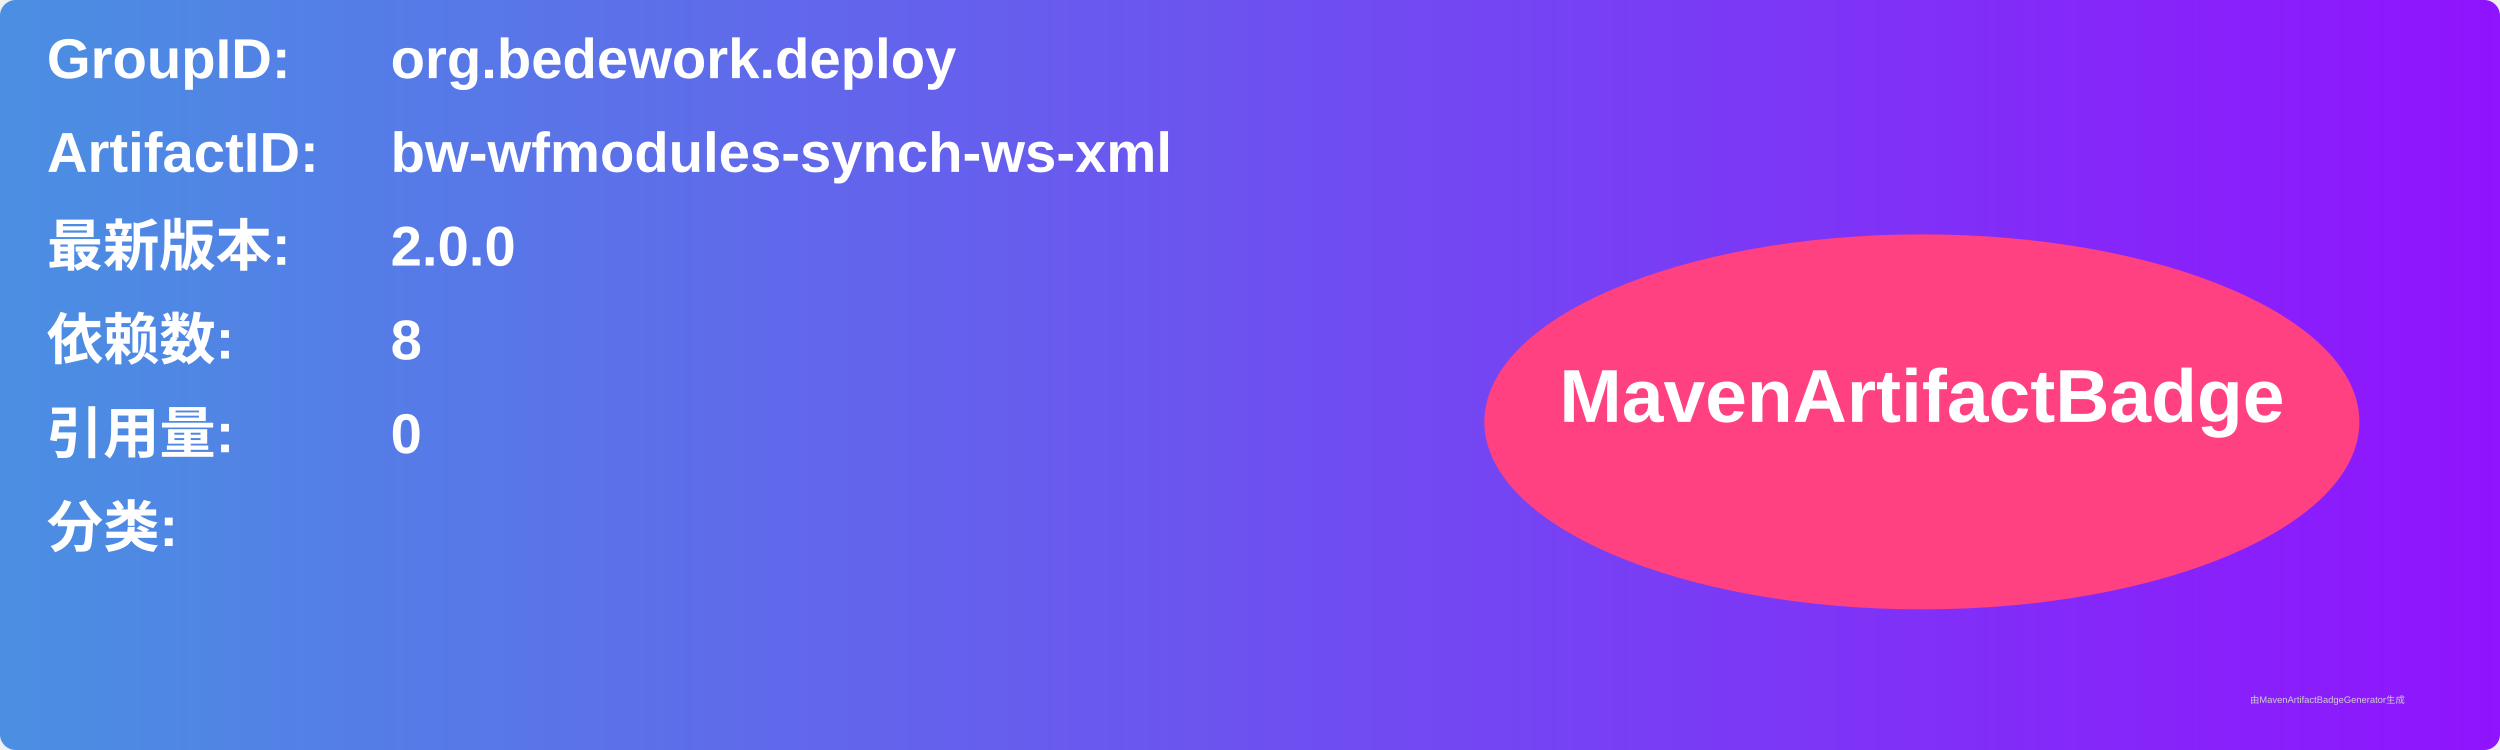
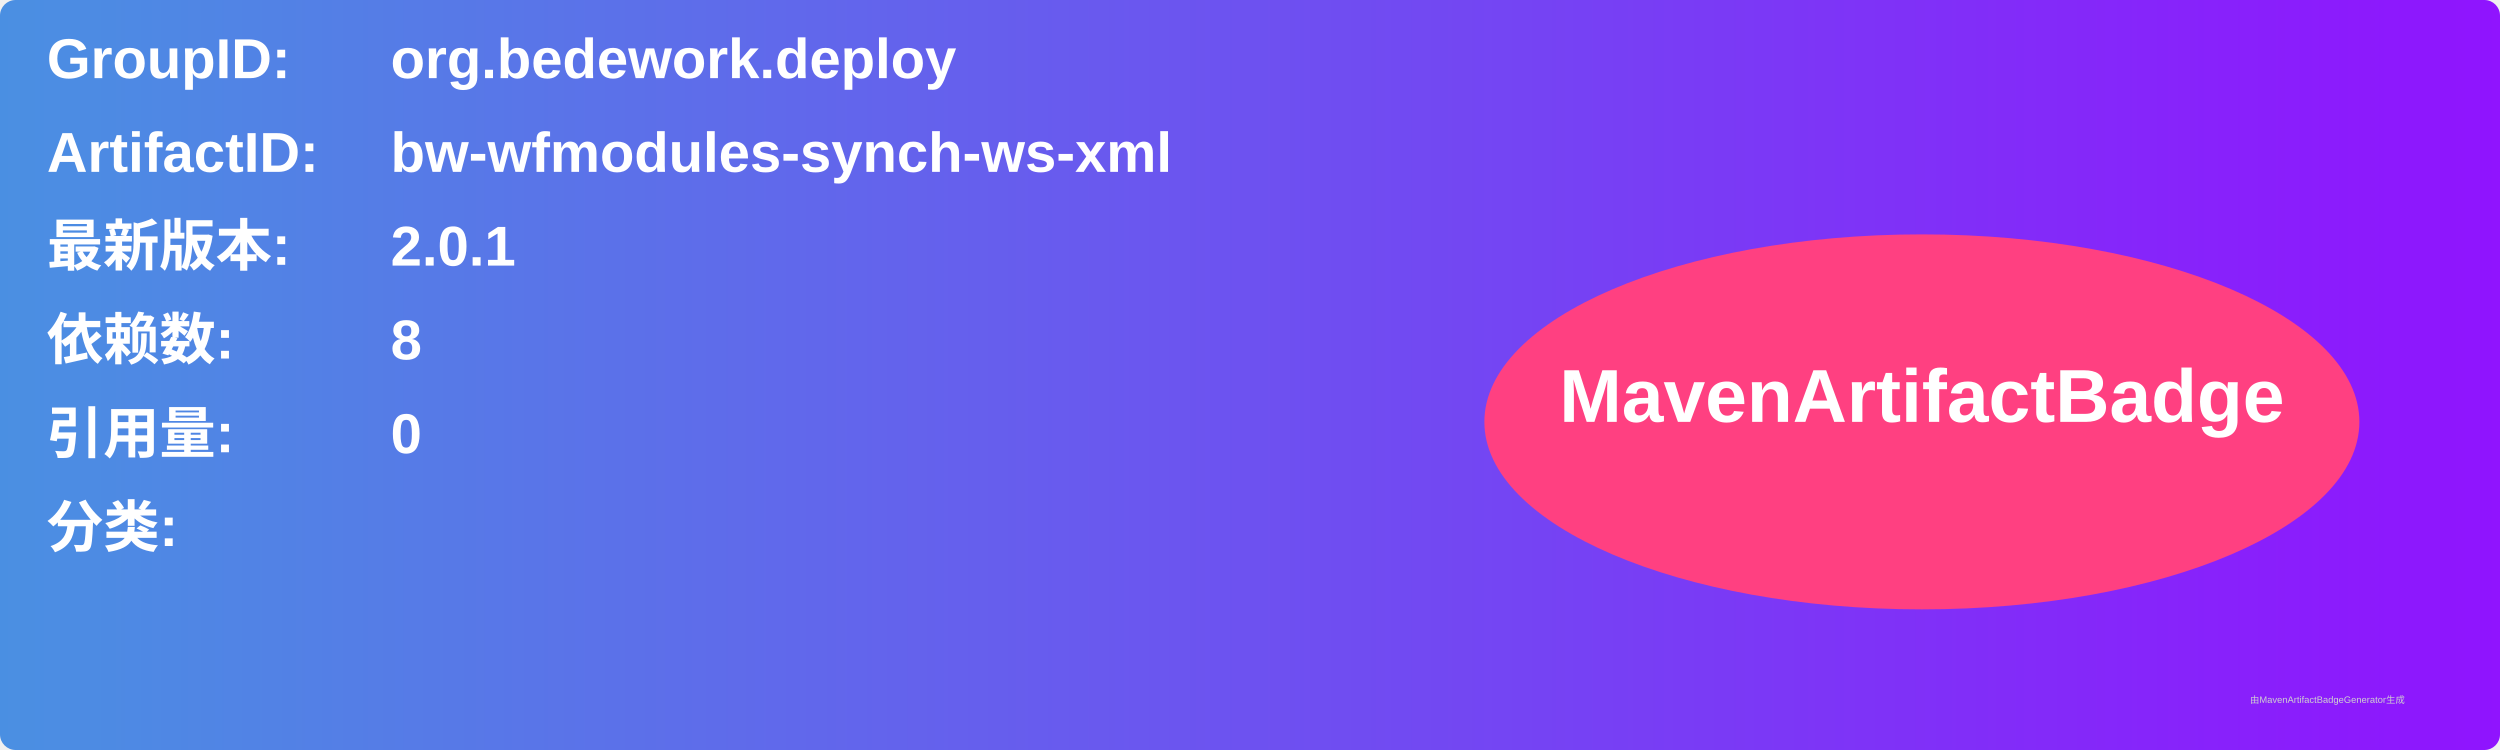
<svg xmlns="http://www.w3.org/2000/svg" width="800" height="240" viewBox="0 0 800 240">
  <linearGradient id="grad" x1="0%" y1="0%" x2="100%" y2="0%">
    <stop offset="0%" stop-color="#4a90e2" />
    <stop offset="100%" stop-color="#9013fe" />
  </linearGradient>
  <rect width="100%" height="100%" rx="5" ry="5" fill="url(#grad)" />
  <g transform="translate(15, 15)">
    <text x="0" y="10" font-family="Arial" font-size="18" fill="white" font-weight="bold" width="260">GroupID:</text>
    <text x="110" y="10" font-family="Arial" font-size="18" fill="white" font-weight="bold" width="460">org.bedework.deploy</text>
    <text x="0" y="40" font-family="Arial" font-size="18" fill="white" font-weight="bold" width="260">ArtifactID:</text>
    <text x="110" y="40" font-family="Arial" font-size="18" fill="white" font-weight="bold" width="460">bw-wfmodules-synch-ws-xml</text>
    <text x="0" y="70" font-family="Arial" font-size="18" fill="white" font-weight="bold">最新版本:</text>
    <text x="110" y="70" font-family="Arial" font-size="18" fill="white" font-weight="bold">
-       <tspan font-weight="bold">2.0.0</tspan>
+       <tspan font-weight="bold">2.0.1</tspan>
    </text>
    <text x="0" y="100" font-family="Arial" font-size="18" fill="white" font-weight="bold">依赖数: </text>
    <text x="110" y="100" font-family="Arial" font-size="18" fill="white">
      <tspan font-weight="bold">8</tspan>
    </text>
    <text x="0" y="130" font-family="Arial" font-size="18" fill="white" font-weight="bold">引用量: </text>
    <text x="110" y="130" font-family="Arial" font-size="18" fill="white">
      <tspan font-weight="bold">0</tspan>
    </text>
    <text x="0" y="160" font-family="Arial" font-size="18" fill="white" font-weight="bold">分类:</text>
    <text x="10" y="190" font-family="Arial" font-size="10" fill="white">
      <tspan font-weight="bold" />
    </text>
    <ellipse cx="600" cy="120" rx="140" ry="60" fill="#ff4081" />
    <text x="600" y="120" text-anchor="middle" font-family="Arial" font-size="24" fill="white" font-weight="bold">MavenArtifactBadge</text>
  </g>
  <text x="720" y="225" font-family="Arial" font-size="3" fill="#d0d0d0">由MavenArtifactBadgeGenerator生成</text>
</svg>
